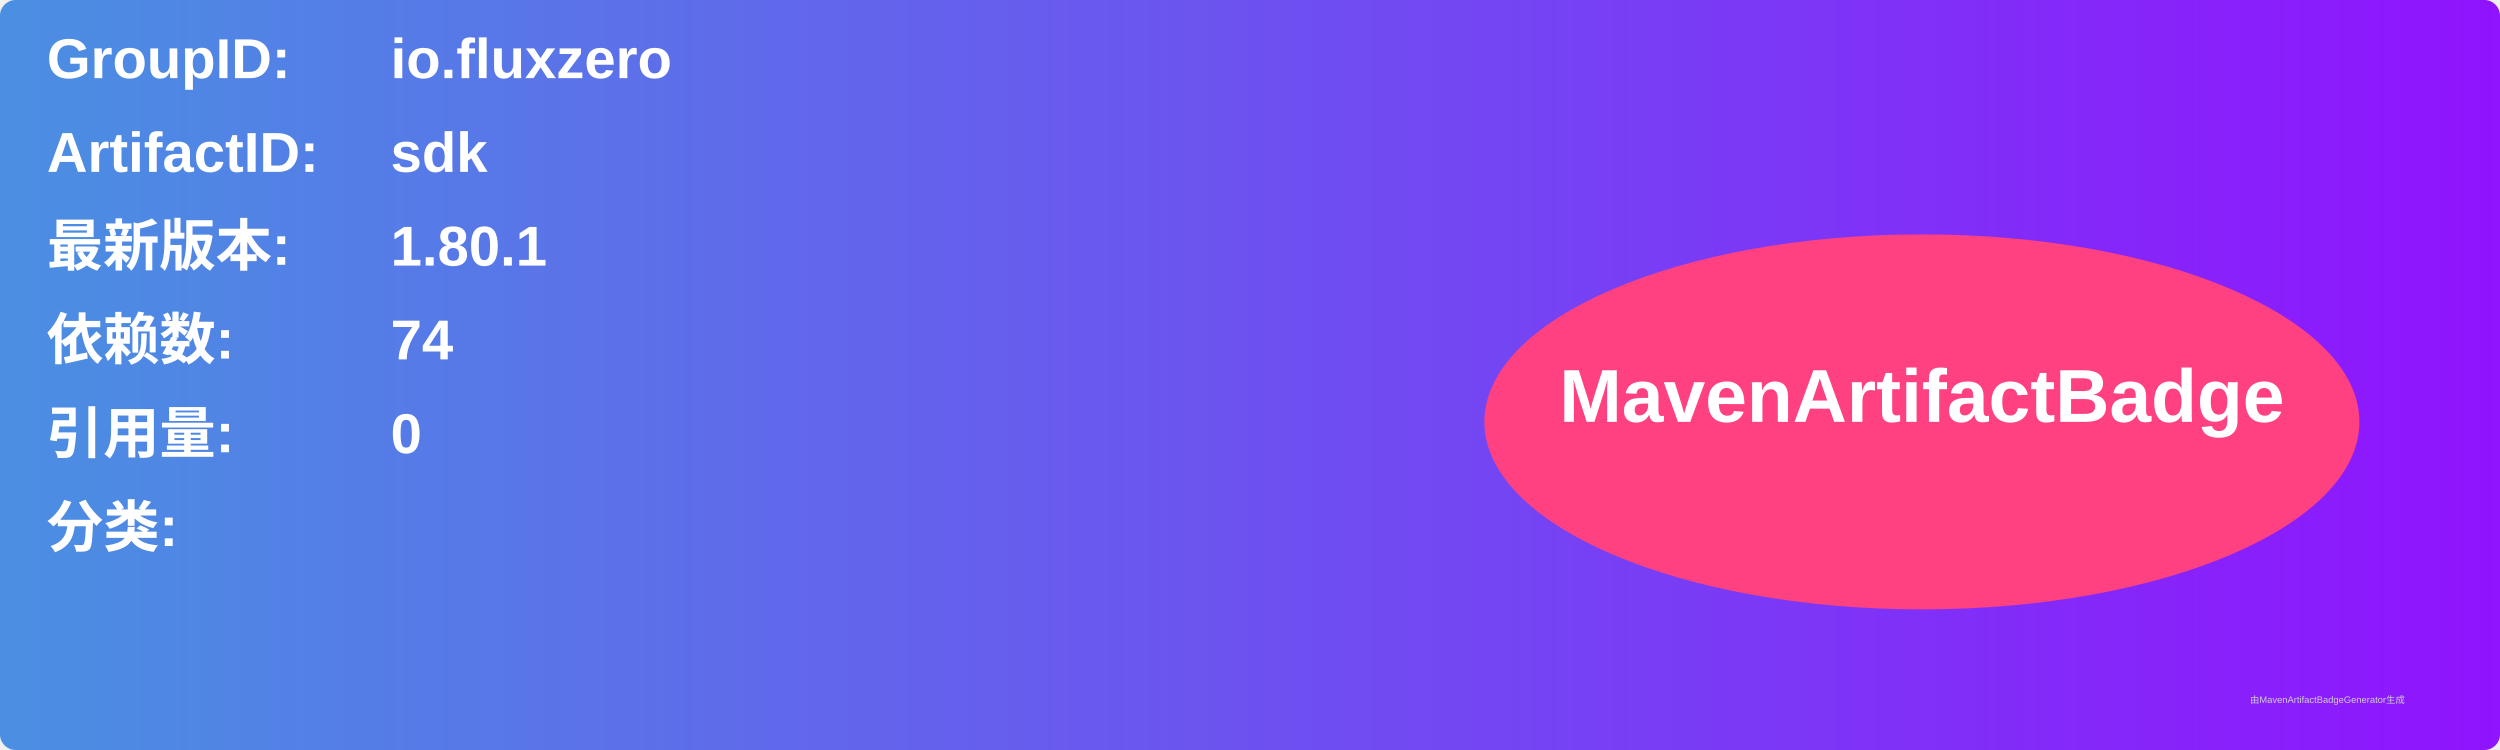
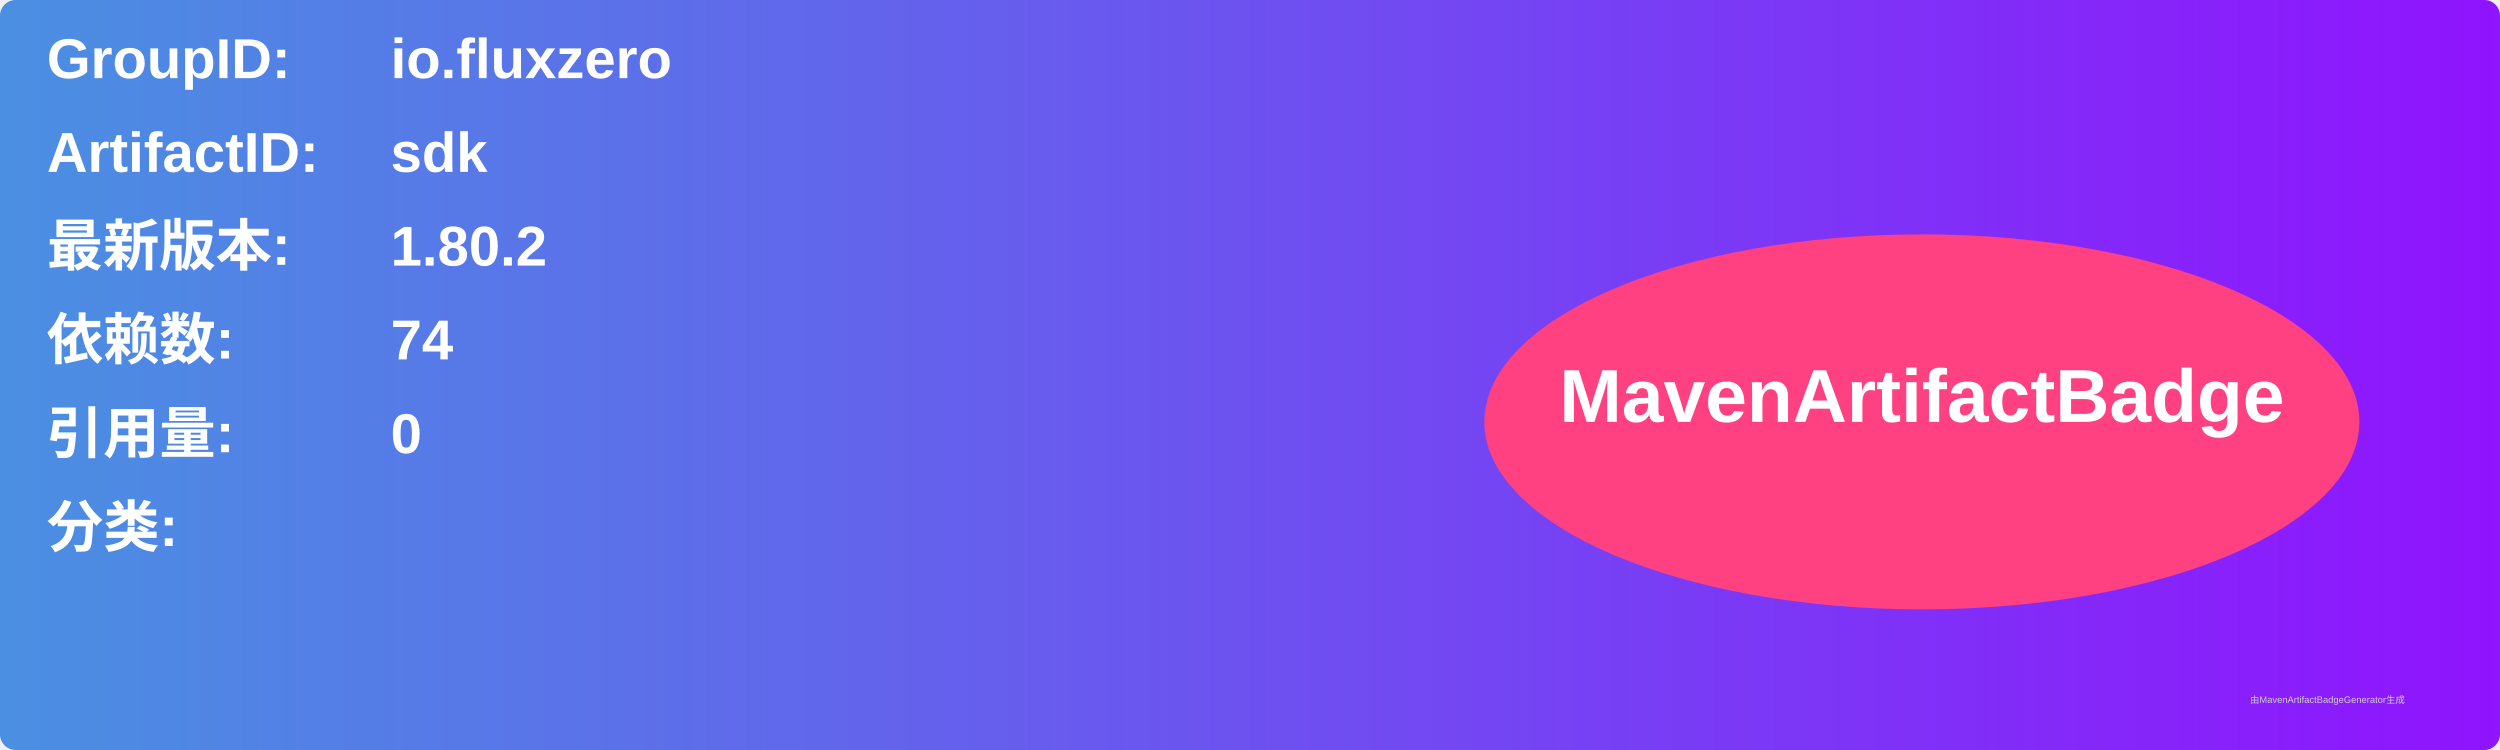
<svg xmlns="http://www.w3.org/2000/svg" width="800" height="240" viewBox="0 0 800 240">
  <linearGradient id="grad" x1="0%" y1="0%" x2="100%" y2="0%">
    <stop offset="0%" stop-color="#4a90e2" />
    <stop offset="100%" stop-color="#9013fe" />
  </linearGradient>
  <rect width="100%" height="100%" rx="5" ry="5" fill="url(#grad)" />
  <g transform="translate(15, 15)">
    <text x="0" y="10" font-family="Arial" font-size="18" fill="white" font-weight="bold" width="260">GroupID:</text>
    <text x="110" y="10" font-family="Arial" font-size="18" fill="white" font-weight="bold" width="460">io.fluxzero</text>
    <text x="0" y="40" font-family="Arial" font-size="18" fill="white" font-weight="bold" width="260">ArtifactID:</text>
    <text x="110" y="40" font-family="Arial" font-size="18" fill="white" font-weight="bold" width="460">sdk</text>
    <text x="0" y="70" font-family="Arial" font-size="18" fill="white" font-weight="bold">最新版本:</text>
    <text x="110" y="70" font-family="Arial" font-size="18" fill="white" font-weight="bold">
-       <tspan font-weight="bold">1.80.1</tspan>
+       <tspan font-weight="bold">1.80.2</tspan>
    </text>
    <text x="0" y="100" font-family="Arial" font-size="18" fill="white" font-weight="bold">依赖数: </text>
    <text x="110" y="100" font-family="Arial" font-size="18" fill="white">
      <tspan font-weight="bold">74</tspan>
    </text>
    <text x="0" y="130" font-family="Arial" font-size="18" fill="white" font-weight="bold">引用量: </text>
    <text x="110" y="130" font-family="Arial" font-size="18" fill="white">
      <tspan font-weight="bold">0</tspan>
    </text>
    <text x="0" y="160" font-family="Arial" font-size="18" fill="white" font-weight="bold">分类:</text>
    <text x="10" y="190" font-family="Arial" font-size="10" fill="white">
      <tspan font-weight="bold" />
    </text>
    <ellipse cx="600" cy="120" rx="140" ry="60" fill="#ff4081" />
    <text x="600" y="120" text-anchor="middle" font-family="Arial" font-size="24" fill="white" font-weight="bold">MavenArtifactBadge</text>
  </g>
  <text x="720" y="225" font-family="Arial" font-size="3" fill="#d0d0d0">由MavenArtifactBadgeGenerator生成</text>
</svg>
